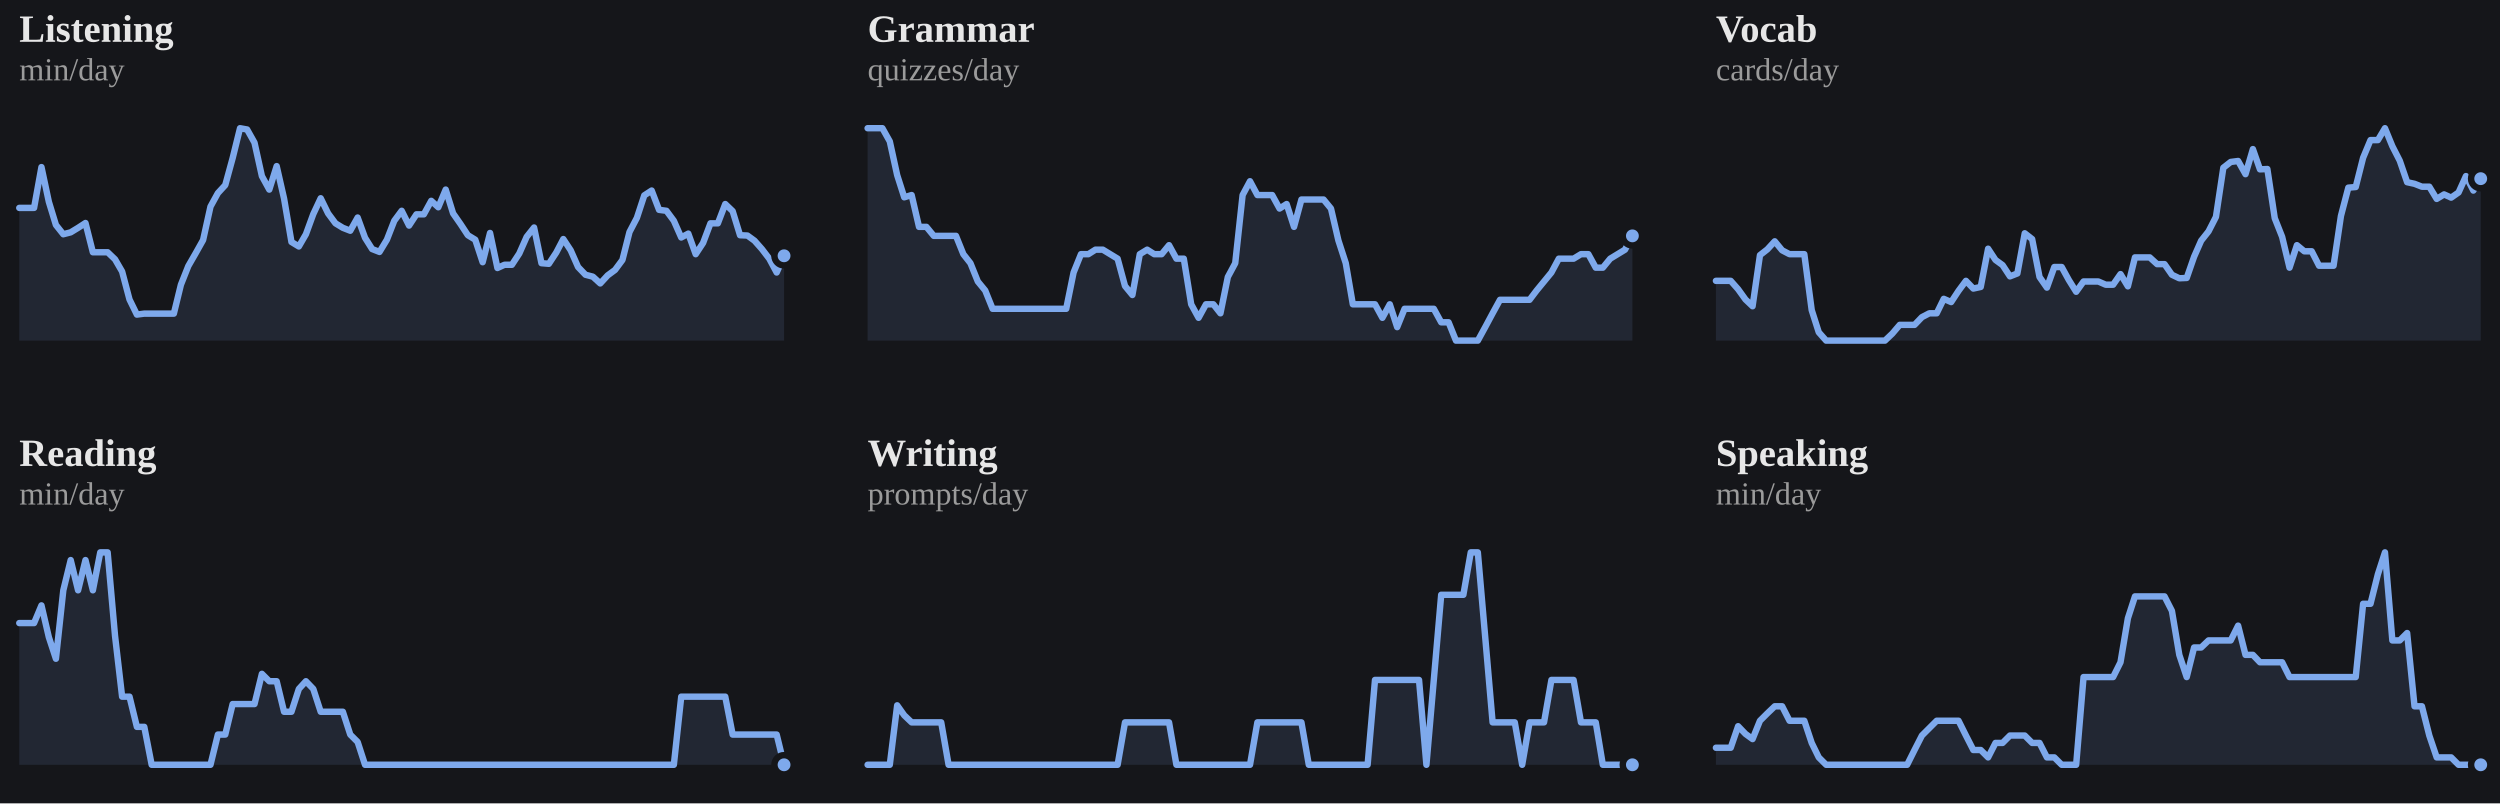
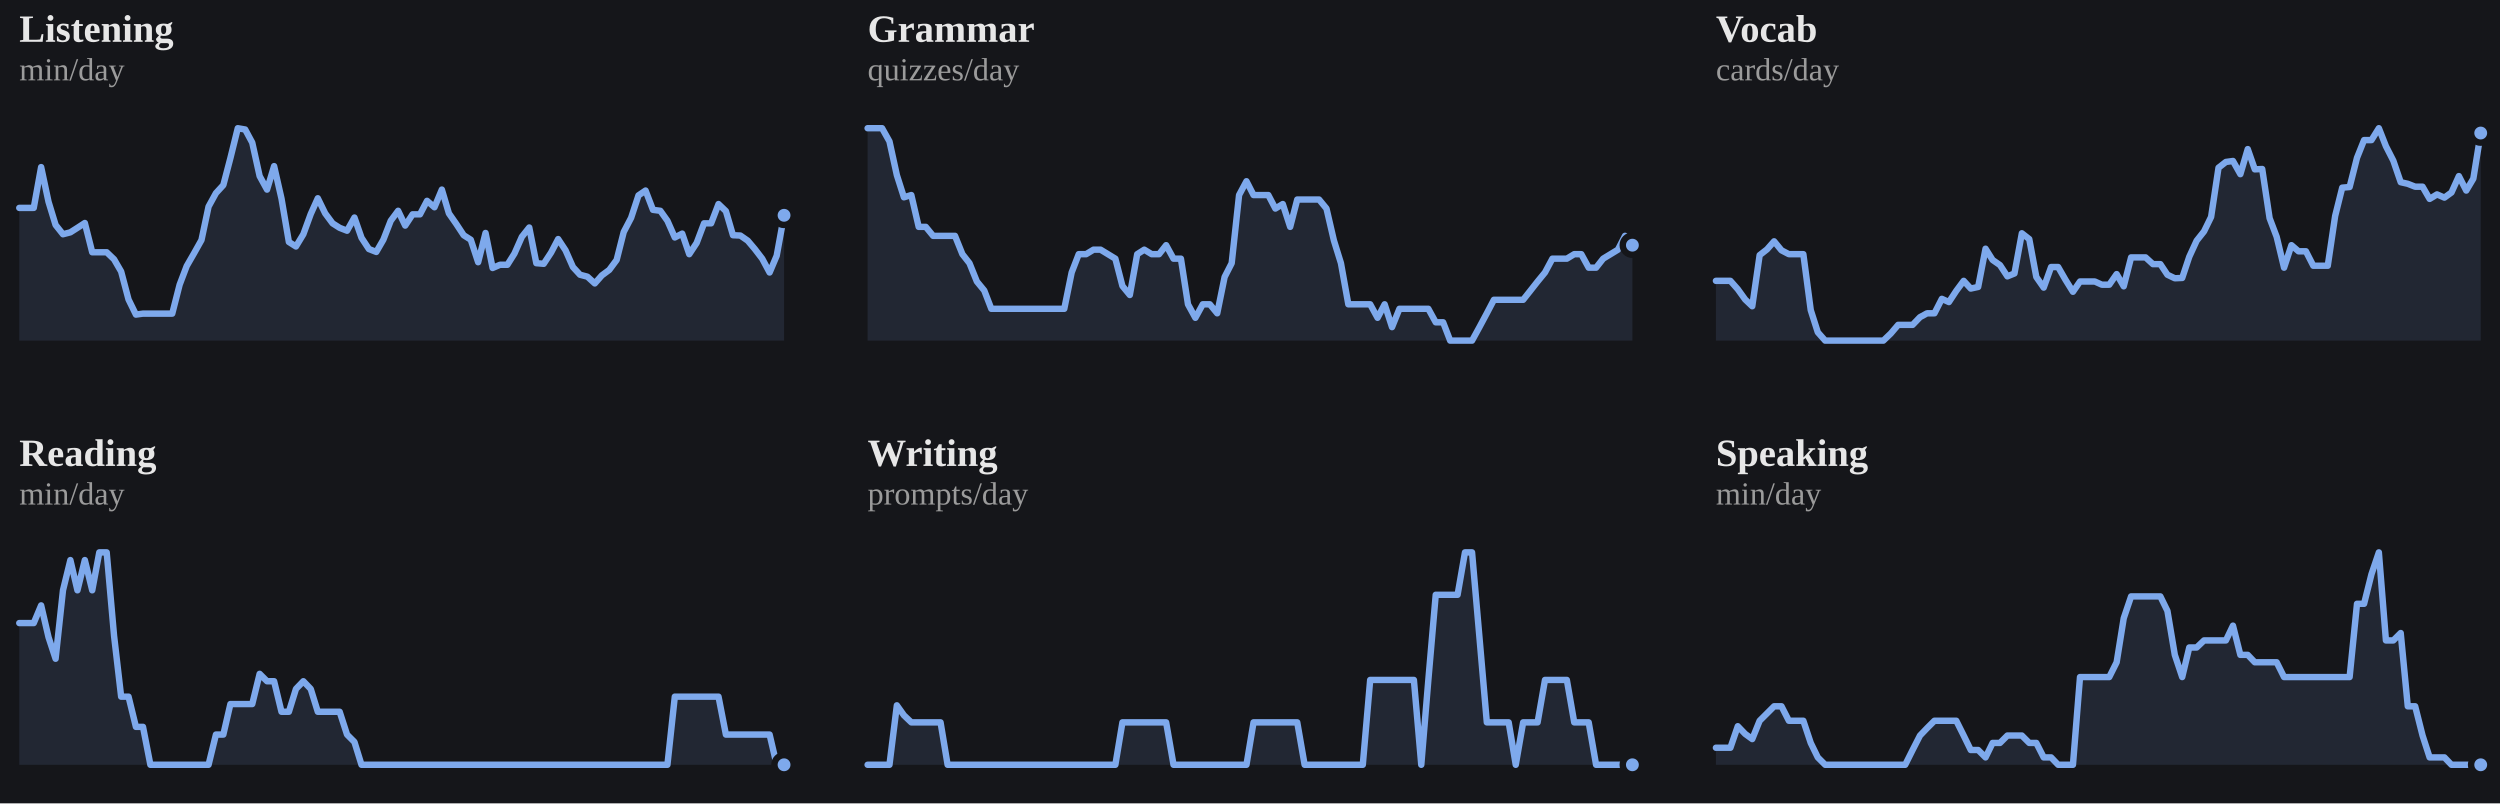
<svg xmlns="http://www.w3.org/2000/svg" viewBox="0 0 778 250" width="100%" role="img" aria-label="7-day rolling average per skill">
  <style>
/* per-skill colour switch: set via a sk-* class on a wrapping element, read
   by the mark rules below (falls back to the neutral accent on aggregate
   charts that aren't scoped to one skill, e.g. the calendar or day-of-week) */
.sk-listening{--pc:#f4ee7b}
.sk-grammar{--pc:#8bd08b}
.sk-vocab{--pc:#82d0ed}
.sk-reading{--pc:#b498e1}
.sk-writing{--pc:#e49ab9}
.sk-speaking{--pc:#e08585}
.p-title{fill:#e7e7e7;font-size:12px;font-weight:700}
.p-sub{fill:#9b9b9b;font-size:10px}
.p-unit{fill:#9b9b9b;font-size:10px}
.p-axis{fill:#9b9b9b;font-size:9.5px}
.p-grid{stroke:#2c2e34;stroke-width:1;stroke-dasharray:2,3}
.p-base{stroke:#2c2e34;stroke-width:1}
.p-tick{stroke:#2c2e34;stroke-width:1}
.p-xlab{fill:#9b9b9b;font-size:9px;text-anchor:middle}
.p-line{fill:none;stroke:var(--pc,#7ea9ec);stroke-width:2;stroke-linejoin:round;stroke-linecap:round}
.p-area{fill:var(--pc,#7ea9ec);opacity:.12}
.p-end{fill:var(--pc,#7ea9ec);stroke:#15161a;stroke-width:2}
.p-endlab{fill:#c3c4c8;font-size:10px;text-anchor:end;font-weight:700}
.b-bar{fill:var(--pc,#7ea9ec)}
.b-bar:hover{fill:#a9c6f5;opacity:.9}
.d-lab{fill:#9b9b9b;font-size:10px;text-anchor:middle}
.d-val{fill:#c3c4c8;font-size:10px;text-anchor:middle;font-weight:700}
/* heatmap */
.hm-mon{fill:#9b9b9b;font-size:10px}
.hm-dow{fill:#9b9b9b;font-size:9px;text-anchor:end}
rect:hover{opacity:.82}
/* horizontal bars */
.h-cat{fill:#e7e7e7;font-size:12px;text-anchor:end;dominant-baseline:middle}
.h-track{fill:#2c2e34;opacity:.5}
.h-fill{fill:var(--pc,#7ea9ec)}
.h-val{fill:#c3c4c8;font-size:11px;font-weight:700;dominant-baseline:middle}
.ts-lab{fill:#e7e7e7;font-size:11px;font-weight:700}
.ts-val{fill:#9b9b9b;font-size:11px}
</style>
  <rect x="0" y="0" width="100%" height="100%" fill="#15161a" />
  <g class="sk-listening">
    <text class="p-title" x="6" y="13">Listening</text>
    <text class="p-sub" x="6" y="25">min/day</text>
-     <polygon class="p-area" points="6,106.0 6.0,64.7 8.3,64.7 10.6,64.7 12.9,52.0 15.2,62.8 17.4,70.0 19.7,72.9 22.0,72.3 24.3,70.9 26.6,69.4 28.9,78.5 31.2,78.5 33.5,78.5 35.8,80.7 38.0,84.5 40.3,93.2 42.6,97.9 44.9,97.6 47.2,97.6 49.5,97.6 51.8,97.6 54.1,97.6 56.3,88.6 58.6,82.8 60.9,78.8 63.2,74.7 65.5,64.3 67.8,60.1 70.1,57.6 72.4,49.2 74.7,39.9 76.9,40.3 79.2,44.4 81.5,54.8 83.8,59.0 86.1,51.7 88.4,61.8 90.7,75.3 93.0,76.7 95.2,72.9 97.5,66.6 99.8,61.7 102.1,66.4 104.4,69.5 106.7,70.9 109.0,71.8 111.3,67.7 113.6,74.0 115.8,77.5 118.1,78.4 120.4,74.6 122.7,68.7 125.0,65.6 127.3,70.2 129.6,66.7 131.9,66.7 134.2,62.5 136.4,64.5 138.7,59.0 141.0,66.4 143.3,69.7 145.6,73.2 147.9,74.6 150.2,81.6 152.5,72.5 154.8,83.4 157.0,82.4 159.3,82.4 161.6,78.9 163.9,73.7 166.2,70.8 168.5,81.9 170.8,82.1 173.1,78.6 175.3,74.4 177.6,77.9 179.9,83.1 182.2,85.5 184.5,86.1 186.8,88.2 189.1,85.7 191.4,84.0 193.7,80.9 195.9,72.2 198.2,67.8 200.5,60.8 202.8,59.3 205.1,65.3 207.4,65.6 209.7,68.7 212.0,73.9 214.2,72.7 216.5,79.1 218.8,75.6 221.1,69.5 223.4,69.5 225.7,63.5 228.0,65.7 230.3,73.2 232.6,73.3 234.8,74.9 237.1,77.5 239.4,80.5 241.7,84.8 244.0,79.6 244.0,106.0" />
-     <polyline class="p-line" points="6.0,64.7 8.3,64.7 10.6,64.7 12.9,52.0 15.2,62.8 17.4,70.0 19.7,72.9 22.0,72.3 24.3,70.9 26.6,69.4 28.9,78.5 31.2,78.5 33.5,78.5 35.8,80.7 38.0,84.5 40.3,93.2 42.6,97.9 44.9,97.6 47.2,97.6 49.5,97.6 51.8,97.6 54.1,97.6 56.3,88.6 58.6,82.8 60.9,78.8 63.2,74.7 65.5,64.3 67.8,60.1 70.1,57.6 72.4,49.2 74.7,39.9 76.9,40.3 79.2,44.4 81.5,54.8 83.8,59.0 86.1,51.7 88.4,61.8 90.7,75.3 93.0,76.7 95.2,72.9 97.5,66.6 99.8,61.7 102.1,66.4 104.4,69.5 106.7,70.9 109.0,71.8 111.3,67.7 113.6,74.0 115.8,77.5 118.1,78.4 120.4,74.6 122.7,68.7 125.0,65.6 127.3,70.2 129.6,66.7 131.9,66.7 134.2,62.5 136.4,64.5 138.7,59.0 141.0,66.4 143.3,69.7 145.6,73.2 147.9,74.6 150.2,81.6 152.5,72.5 154.8,83.4 157.0,82.4 159.3,82.4 161.6,78.9 163.9,73.7 166.2,70.8 168.5,81.9 170.8,82.1 173.1,78.6 175.3,74.4 177.6,77.9 179.9,83.1 182.2,85.5 184.5,86.1 186.8,88.2 189.1,85.7 191.4,84.0 193.7,80.9 195.9,72.2 198.2,67.8 200.5,60.8 202.8,59.3 205.1,65.3 207.4,65.6 209.7,68.7 212.0,73.9 214.2,72.7 216.5,79.1 218.8,75.6 221.1,69.5 223.4,69.5 225.7,63.5 228.0,65.7 230.3,73.2 232.6,73.3 234.8,74.9 237.1,77.5 239.4,80.5 241.7,84.8 244.0,79.6" />
-     <circle class="p-end" cx="244.0" cy="79.6" r="3" />
+     <polygon class="p-area" points="6,106.0 6.0,64.7 8.3,64.7 10.5,64.7 12.8,52.0 15.1,62.8 17.3,70.0 19.6,72.9 21.9,72.3 24.1,70.9 26.4,69.4 28.7,78.5 30.9,78.5 33.2,78.5 35.5,80.7 37.7,84.5 40.0,93.2 42.3,97.9 44.5,97.6 46.8,97.6 49.1,97.6 51.3,97.6 53.6,97.6 55.9,88.6 58.1,82.8 60.4,78.8 62.7,74.7 64.9,64.3 67.2,60.1 69.5,57.6 71.7,49.2 74.0,39.9 76.3,40.3 78.5,44.4 80.8,54.8 83.1,59.0 85.3,51.7 87.6,61.8 89.9,75.3 92.1,76.7 94.4,72.9 96.7,66.6 98.9,61.7 101.2,66.4 103.5,69.5 105.7,70.9 108.0,71.8 110.3,67.7 112.5,74.0 114.8,77.5 117.1,78.4 119.3,74.6 121.6,68.7 123.9,65.6 126.1,70.2 128.4,66.7 130.7,66.7 132.9,62.5 135.2,64.5 137.5,59.0 139.7,66.4 142.0,69.7 144.3,73.2 146.5,74.6 148.8,81.6 151.1,72.5 153.3,83.4 155.6,82.4 157.9,82.4 160.1,78.9 162.4,73.7 164.7,70.8 166.9,81.9 169.2,82.1 171.5,78.6 173.7,74.4 176.0,77.9 178.3,83.1 180.5,85.5 182.8,86.1 185.1,88.2 187.3,85.7 189.6,84.0 191.9,80.9 194.1,72.2 196.4,67.8 198.7,60.8 200.9,59.3 203.2,65.3 205.5,65.6 207.7,68.7 210.0,73.9 212.3,72.7 214.5,79.1 216.8,75.6 219.1,69.5 221.3,69.5 223.6,63.5 225.9,65.7 228.1,73.2 230.4,73.3 232.7,74.9 234.9,77.5 237.2,80.5 239.5,84.8 241.7,79.6 244.0,67.0 244.0,106.0" />
+     <polyline class="p-line" points="6.0,64.7 8.3,64.7 10.5,64.7 12.8,52.0 15.1,62.8 17.3,70.0 19.6,72.9 21.9,72.3 24.1,70.9 26.4,69.4 28.7,78.5 30.9,78.5 33.2,78.5 35.5,80.7 37.7,84.5 40.0,93.2 42.3,97.9 44.5,97.6 46.8,97.6 49.1,97.6 51.3,97.6 53.6,97.6 55.9,88.6 58.1,82.8 60.4,78.8 62.7,74.7 64.9,64.3 67.2,60.1 69.5,57.6 71.7,49.2 74.0,39.9 76.3,40.3 78.5,44.4 80.8,54.8 83.1,59.0 85.3,51.7 87.6,61.8 89.9,75.3 92.1,76.7 94.4,72.9 96.7,66.6 98.9,61.7 101.2,66.4 103.5,69.5 105.7,70.9 108.0,71.8 110.3,67.7 112.5,74.0 114.8,77.5 117.1,78.4 119.3,74.6 121.6,68.7 123.9,65.6 126.1,70.2 128.4,66.7 130.7,66.7 132.9,62.5 135.2,64.5 137.5,59.0 139.7,66.4 142.0,69.7 144.3,73.2 146.5,74.6 148.8,81.6 151.1,72.5 153.3,83.4 155.6,82.4 157.9,82.4 160.1,78.9 162.4,73.7 164.7,70.8 166.9,81.9 169.2,82.1 171.5,78.6 173.7,74.4 176.0,77.9 178.3,83.1 180.5,85.5 182.8,86.1 185.1,88.2 187.3,85.7 189.6,84.0 191.9,80.9 194.1,72.2 196.4,67.8 198.7,60.8 200.9,59.3 203.2,65.3 205.5,65.6 207.7,68.7 210.0,73.9 212.3,72.7 214.5,79.1 216.8,75.6 219.1,69.5 221.3,69.5 223.6,63.5 225.9,65.7 228.1,73.2 230.4,73.3 232.7,74.9 234.9,77.5 237.2,80.5 239.5,84.8 241.7,79.6 244.0,67.0" />
+     <circle class="p-end" cx="244.0" cy="67.0" r="3" />
  </g>
  <g class="sk-grammar">
    <text class="p-title" x="270" y="13">Grammar</text>
    <text class="p-sub" x="270" y="25">quizzes/day</text>
-     <polygon class="p-area" points="270,106.0 270.0,39.9 272.3,39.9 274.6,39.9 276.9,44.0 279.2,54.5 281.4,61.4 283.7,60.7 286.0,70.6 288.3,70.6 290.6,73.4 292.9,73.4 295.2,73.4 297.5,73.4 299.8,79.1 302.0,81.9 304.3,87.6 306.6,90.4 308.9,96.1 311.2,96.1 313.5,96.1 315.8,96.1 318.1,96.1 320.3,96.1 322.6,96.1 324.9,96.1 327.2,96.1 329.5,96.1 331.8,96.1 334.1,84.8 336.4,79.1 338.7,79.1 340.9,77.7 343.2,77.7 345.5,79.1 347.8,80.5 350.1,89.0 352.4,91.8 354.7,79.1 357.0,77.7 359.2,79.1 361.5,79.1 363.8,76.3 366.1,80.5 368.4,80.5 370.7,94.7 373.0,98.9 375.3,94.7 377.6,94.7 379.8,97.5 382.1,86.2 384.4,81.9 386.7,60.7 389.0,56.4 391.3,60.7 393.6,60.7 395.9,60.7 398.2,64.9 400.4,63.5 402.7,70.6 405.0,62.1 407.3,62.1 409.6,62.1 411.9,62.1 414.2,64.9 416.5,74.8 418.8,81.9 421.0,94.7 423.3,94.7 425.6,94.7 427.9,94.7 430.2,98.9 432.5,94.7 434.8,101.8 437.1,96.1 439.3,96.1 441.6,96.1 443.9,96.1 446.2,96.1 448.5,100.3 450.8,100.3 453.1,106.0 455.4,106.0 457.7,106.0 459.9,106.0 462.2,101.8 464.5,97.5 466.8,93.3 469.1,93.3 471.4,93.3 473.7,93.3 476.0,93.3 478.2,90.4 480.5,87.6 482.8,84.8 485.1,80.5 487.4,80.5 489.7,80.5 492.0,79.1 494.3,79.1 496.6,83.3 498.8,83.3 501.1,80.5 503.4,79.1 505.7,77.7 508.0,73.4 508.0,106.0" />
-     <polyline class="p-line" points="270.0,39.9 272.3,39.9 274.6,39.9 276.9,44.0 279.2,54.5 281.4,61.4 283.7,60.7 286.0,70.6 288.3,70.6 290.6,73.4 292.9,73.4 295.2,73.4 297.5,73.4 299.8,79.1 302.0,81.9 304.3,87.6 306.6,90.4 308.9,96.1 311.2,96.1 313.5,96.1 315.8,96.1 318.1,96.1 320.3,96.1 322.6,96.1 324.9,96.1 327.2,96.1 329.5,96.1 331.8,96.1 334.1,84.8 336.4,79.1 338.7,79.1 340.9,77.7 343.2,77.7 345.5,79.1 347.8,80.5 350.1,89.0 352.4,91.8 354.7,79.1 357.0,77.7 359.2,79.1 361.5,79.1 363.8,76.3 366.1,80.5 368.4,80.5 370.7,94.7 373.0,98.9 375.3,94.7 377.6,94.7 379.8,97.5 382.1,86.2 384.4,81.9 386.7,60.7 389.0,56.4 391.3,60.7 393.6,60.7 395.9,60.7 398.2,64.9 400.4,63.5 402.7,70.6 405.0,62.1 407.3,62.1 409.6,62.1 411.9,62.1 414.2,64.9 416.5,74.8 418.8,81.9 421.0,94.7 423.3,94.7 425.6,94.7 427.9,94.7 430.2,98.9 432.5,94.7 434.8,101.8 437.1,96.1 439.3,96.1 441.6,96.1 443.9,96.1 446.2,96.1 448.5,100.3 450.8,100.3 453.1,106.0 455.4,106.0 457.7,106.0 459.9,106.0 462.2,101.8 464.5,97.5 466.8,93.3 469.1,93.3 471.4,93.3 473.7,93.3 476.0,93.3 478.2,90.4 480.5,87.6 482.8,84.8 485.1,80.5 487.4,80.5 489.7,80.5 492.0,79.1 494.3,79.1 496.6,83.3 498.8,83.3 501.1,80.5 503.4,79.1 505.7,77.7 508.0,73.4" />
-     <circle class="p-end" cx="508.0" cy="73.4" r="3" />
+     <polygon class="p-area" points="270,106.0 270.0,39.9 272.3,39.9 274.5,39.9 276.8,44.0 279.1,54.5 281.3,61.4 283.6,60.7 285.9,70.6 288.1,70.6 290.4,73.4 292.7,73.4 294.9,73.4 297.2,73.4 299.5,79.1 301.7,81.9 304.0,87.6 306.3,90.4 308.5,96.1 310.8,96.1 313.1,96.1 315.3,96.1 317.6,96.1 319.9,96.1 322.1,96.1 324.4,96.1 326.7,96.1 328.9,96.1 331.2,96.1 333.5,84.8 335.7,79.1 338.0,79.1 340.3,77.7 342.5,77.7 344.8,79.1 347.1,80.5 349.3,89.0 351.6,91.8 353.9,79.1 356.1,77.7 358.4,79.1 360.7,79.1 362.9,76.3 365.2,80.5 367.5,80.5 369.7,94.7 372.0,98.9 374.3,94.7 376.5,94.7 378.8,97.5 381.1,86.2 383.3,81.9 385.6,60.7 387.9,56.4 390.1,60.7 392.4,60.7 394.7,60.7 396.9,64.9 399.2,63.5 401.5,70.6 403.7,62.1 406.0,62.1 408.3,62.1 410.5,62.1 412.8,64.9 415.1,74.8 417.3,81.9 419.6,94.7 421.9,94.7 424.1,94.7 426.4,94.7 428.7,98.9 430.9,94.7 433.2,101.8 435.5,96.1 437.7,96.1 440.0,96.1 442.3,96.1 444.5,96.1 446.8,100.3 449.1,100.3 451.3,106.0 453.6,106.0 455.9,106.0 458.1,106.0 460.4,101.8 462.7,97.5 464.9,93.3 467.2,93.3 469.5,93.3 471.7,93.3 474.0,93.3 476.3,90.4 478.5,87.6 480.8,84.8 483.1,80.5 485.3,80.5 487.6,80.5 489.9,79.1 492.1,79.1 494.4,83.3 496.7,83.3 498.9,80.5 501.2,79.1 503.5,77.7 505.7,73.4 508.0,76.3 508.0,106.0" />
+     <polyline class="p-line" points="270.0,39.9 272.3,39.9 274.5,39.9 276.8,44.0 279.1,54.5 281.3,61.4 283.6,60.7 285.9,70.6 288.1,70.6 290.4,73.4 292.7,73.4 294.9,73.4 297.2,73.4 299.5,79.1 301.7,81.9 304.0,87.6 306.3,90.4 308.5,96.1 310.8,96.1 313.1,96.1 315.3,96.1 317.6,96.1 319.9,96.1 322.1,96.1 324.4,96.1 326.7,96.1 328.9,96.1 331.2,96.1 333.5,84.8 335.7,79.1 338.0,79.1 340.3,77.7 342.5,77.7 344.8,79.1 347.1,80.5 349.3,89.0 351.6,91.8 353.9,79.1 356.1,77.7 358.4,79.1 360.7,79.1 362.9,76.3 365.2,80.5 367.5,80.5 369.7,94.7 372.0,98.9 374.3,94.7 376.5,94.7 378.8,97.5 381.1,86.2 383.3,81.9 385.6,60.7 387.9,56.4 390.1,60.7 392.4,60.7 394.7,60.7 396.9,64.9 399.2,63.5 401.5,70.6 403.7,62.1 406.0,62.1 408.3,62.1 410.5,62.1 412.8,64.9 415.1,74.8 417.3,81.9 419.6,94.7 421.9,94.7 424.1,94.7 426.4,94.7 428.7,98.9 430.9,94.7 433.2,101.8 435.5,96.1 437.7,96.1 440.0,96.1 442.3,96.1 444.5,96.1 446.8,100.3 449.1,100.3 451.3,106.0 453.6,106.0 455.9,106.0 458.1,106.0 460.4,101.8 462.7,97.5 464.9,93.3 467.2,93.3 469.5,93.3 471.7,93.3 474.0,93.3 476.3,90.4 478.5,87.6 480.8,84.8 483.1,80.5 485.3,80.5 487.6,80.5 489.9,79.1 492.1,79.1 494.4,83.3 496.7,83.3 498.9,80.5 501.2,79.1 503.5,77.7 505.7,73.4 508.0,76.3" />
+     <circle class="p-end" cx="508.0" cy="76.3" r="3" />
  </g>
  <g class="sk-vocab">
    <text class="p-title" x="534" y="13">Vocab</text>
    <text class="p-sub" x="534" y="25">cards/day</text>
-     <polygon class="p-area" points="534,106.0 534.0,87.4 536.3,87.4 538.6,87.4 540.9,90.0 543.2,93.2 545.4,95.3 547.7,79.4 550.0,77.6 552.3,75.1 554.6,77.9 556.9,79.1 559.2,79.1 561.5,79.1 563.8,96.5 566.0,103.4 568.3,106.0 570.6,106.0 572.9,106.0 575.2,106.0 577.5,106.0 579.8,106.0 582.1,106.0 584.3,106.0 586.6,106.0 588.9,103.8 591.2,101.1 593.5,101.1 595.8,101.1 598.1,98.7 600.4,97.5 602.7,97.5 604.9,93.0 607.2,94.0 609.5,90.5 611.8,87.4 614.1,89.8 616.4,89.3 618.7,77.4 621.0,80.9 623.2,82.5 625.5,86.0 627.8,85.1 630.1,72.6 632.4,74.4 634.7,86.2 637.0,89.5 639.3,83.1 641.6,83.1 643.8,87.1 646.1,90.8 648.4,87.6 650.7,87.6 653.0,87.6 655.3,88.6 657.6,88.6 659.9,85.3 662.2,89.1 664.4,80.1 666.7,80.1 669.0,80.1 671.3,82.2 673.6,82.2 675.9,85.5 678.2,86.6 680.5,86.5 682.8,79.9 685.0,74.9 687.3,72.0 689.6,67.5 691.9,52.2 694.2,50.4 696.5,50.1 698.8,54.2 701.1,46.4 703.3,52.7 705.6,52.6 707.9,67.9 710.2,73.7 712.5,83.3 714.8,76.3 717.1,78.2 719.4,78.2 721.7,82.7 723.9,82.7 726.2,82.7 728.5,67.2 730.8,58.4 733.1,58.2 735.4,49.1 737.7,43.6 740.0,43.6 742.2,39.9 744.5,45.5 746.8,50.0 749.1,56.7 751.4,57.2 753.7,58.1 756.0,58.1 758.3,61.9 760.6,60.5 762.8,61.5 765.1,59.9 767.4,54.8 769.7,59.3 772.0,55.6 772.0,106.0" />
-     <polyline class="p-line" points="534.0,87.4 536.3,87.4 538.6,87.4 540.9,90.0 543.2,93.2 545.4,95.3 547.7,79.4 550.0,77.6 552.3,75.1 554.6,77.9 556.9,79.1 559.2,79.1 561.5,79.1 563.8,96.5 566.0,103.4 568.3,106.0 570.6,106.0 572.9,106.0 575.2,106.0 577.5,106.0 579.8,106.0 582.1,106.0 584.3,106.0 586.6,106.0 588.9,103.8 591.2,101.1 593.5,101.1 595.8,101.1 598.1,98.7 600.4,97.5 602.7,97.5 604.9,93.0 607.2,94.0 609.5,90.5 611.8,87.4 614.1,89.8 616.4,89.3 618.7,77.4 621.0,80.9 623.2,82.5 625.5,86.0 627.8,85.1 630.1,72.6 632.4,74.4 634.7,86.2 637.0,89.5 639.3,83.1 641.6,83.1 643.8,87.1 646.1,90.8 648.4,87.6 650.7,87.6 653.0,87.6 655.3,88.6 657.6,88.6 659.9,85.3 662.2,89.1 664.4,80.1 666.7,80.1 669.0,80.1 671.3,82.2 673.6,82.2 675.9,85.5 678.2,86.6 680.5,86.5 682.8,79.9 685.0,74.9 687.3,72.0 689.6,67.5 691.9,52.2 694.2,50.4 696.5,50.1 698.8,54.2 701.1,46.4 703.3,52.7 705.6,52.6 707.9,67.9 710.2,73.7 712.5,83.3 714.8,76.3 717.1,78.2 719.4,78.2 721.7,82.7 723.9,82.7 726.2,82.7 728.5,67.2 730.8,58.4 733.1,58.2 735.4,49.1 737.7,43.6 740.0,43.6 742.2,39.9 744.5,45.5 746.8,50.0 749.1,56.7 751.4,57.2 753.7,58.1 756.0,58.1 758.3,61.9 760.6,60.5 762.8,61.5 765.1,59.9 767.4,54.8 769.7,59.3 772.0,55.6" />
-     <circle class="p-end" cx="772.0" cy="55.6" r="3" />
+     <polygon class="p-area" points="534,106.0 534.0,87.4 536.3,87.4 538.5,87.4 540.8,90.0 543.1,93.2 545.3,95.3 547.6,79.4 549.9,77.6 552.1,75.1 554.4,77.9 556.7,79.1 558.9,79.1 561.2,79.1 563.5,96.5 565.7,103.4 568.0,106.0 570.3,106.0 572.5,106.0 574.8,106.0 577.1,106.0 579.3,106.0 581.6,106.0 583.9,106.0 586.1,106.0 588.4,103.8 590.7,101.1 592.9,101.1 595.2,101.1 597.5,98.7 599.7,97.5 602.0,97.5 604.3,93.0 606.5,94.0 608.8,90.5 611.1,87.4 613.3,89.8 615.6,89.3 617.9,77.4 620.1,80.9 622.4,82.5 624.7,86.0 626.9,85.1 629.2,72.6 631.5,74.4 633.7,86.2 636.0,89.5 638.3,83.1 640.5,83.1 642.8,87.1 645.1,90.8 647.3,87.6 649.6,87.6 651.9,87.6 654.1,88.6 656.4,88.6 658.7,85.3 660.9,89.1 663.2,80.1 665.5,80.1 667.7,80.1 670.0,82.2 672.3,82.2 674.5,85.5 676.8,86.6 679.1,86.5 681.3,79.9 683.6,74.9 685.9,72.0 688.1,67.5 690.4,52.2 692.7,50.4 694.9,50.1 697.2,54.2 699.5,46.4 701.7,52.7 704.0,52.6 706.3,67.9 708.5,73.7 710.8,83.3 713.1,76.3 715.3,78.2 717.6,78.2 719.9,82.7 722.1,82.7 724.4,82.7 726.7,67.2 728.9,58.4 731.2,58.2 733.5,49.1 735.7,43.6 738.0,43.6 740.3,39.9 742.5,45.5 744.8,50.0 747.1,56.7 749.3,57.2 751.6,58.1 753.9,58.1 756.1,61.9 758.4,60.5 760.7,61.5 762.9,59.9 765.2,54.8 767.5,59.3 769.7,55.6 772.0,41.4 772.0,106.0" />
+     <polyline class="p-line" points="534.0,87.4 536.3,87.4 538.5,87.4 540.8,90.0 543.1,93.2 545.3,95.3 547.6,79.4 549.9,77.6 552.1,75.1 554.4,77.9 556.7,79.1 558.9,79.1 561.2,79.1 563.5,96.5 565.7,103.4 568.0,106.0 570.3,106.0 572.5,106.0 574.8,106.0 577.1,106.0 579.3,106.0 581.6,106.0 583.9,106.0 586.1,106.0 588.4,103.8 590.7,101.1 592.9,101.1 595.2,101.1 597.5,98.7 599.7,97.5 602.0,97.5 604.3,93.0 606.5,94.0 608.8,90.5 611.1,87.4 613.3,89.8 615.6,89.3 617.9,77.4 620.1,80.9 622.4,82.5 624.7,86.0 626.9,85.1 629.2,72.6 631.5,74.4 633.7,86.2 636.0,89.5 638.3,83.1 640.5,83.1 642.8,87.1 645.1,90.8 647.3,87.6 649.6,87.6 651.9,87.6 654.1,88.6 656.4,88.6 658.7,85.3 660.9,89.1 663.2,80.1 665.5,80.1 667.7,80.1 670.0,82.2 672.3,82.2 674.5,85.5 676.8,86.6 679.1,86.5 681.3,79.9 683.6,74.9 685.9,72.0 688.1,67.5 690.4,52.2 692.7,50.4 694.9,50.1 697.2,54.2 699.5,46.4 701.7,52.7 704.0,52.6 706.3,67.9 708.5,73.7 710.8,83.3 713.1,76.3 715.3,78.2 717.6,78.2 719.9,82.7 722.1,82.7 724.4,82.7 726.7,67.2 728.9,58.4 731.2,58.2 733.5,49.1 735.7,43.6 738.0,43.6 740.3,39.9 742.5,45.5 744.8,50.0 747.1,56.7 749.3,57.2 751.6,58.1 753.9,58.1 756.1,61.9 758.4,60.5 760.7,61.5 762.9,59.9 765.2,54.8 767.5,59.3 769.7,55.6 772.0,41.4" />
+     <circle class="p-end" cx="772.0" cy="41.4" r="3" />
  </g>
  <g class="sk-reading">
    <text class="p-title" x="6" y="145">Reading</text>
    <text class="p-sub" x="6" y="157">min/day</text>
-     <polygon class="p-area" points="6,238.0 6.0,193.9 8.3,193.9 10.6,193.9 12.9,188.4 15.2,198.3 17.4,205.0 19.7,183.7 22.0,174.3 24.3,183.7 26.6,174.3 28.9,183.7 31.2,171.9 33.5,171.9 35.8,197.9 38.0,216.8 40.3,216.8 42.6,226.2 44.9,226.2 47.2,238.0 49.5,238.0 51.8,238.0 54.1,238.0 56.3,238.0 58.6,238.0 60.9,238.0 63.2,238.0 65.5,238.0 67.8,228.6 70.1,228.6 72.4,219.1 74.7,219.1 76.9,219.1 79.2,219.1 81.5,209.7 83.8,212.0 86.1,212.0 88.4,221.5 90.7,221.5 93.0,214.4 95.2,212.0 97.5,214.4 99.8,221.5 102.1,221.5 104.4,221.5 106.7,221.5 109.0,228.6 111.3,230.9 113.6,238.0 115.8,238.0 118.1,238.0 120.4,238.0 122.7,238.0 125.0,238.0 127.3,238.0 129.6,238.0 131.9,238.0 134.2,238.0 136.4,238.0 138.7,238.0 141.0,238.0 143.3,238.0 145.6,238.0 147.9,238.0 150.2,238.0 152.5,238.0 154.8,238.0 157.0,238.0 159.3,238.0 161.6,238.0 163.9,238.0 166.2,238.0 168.5,238.0 170.8,238.0 173.1,238.0 175.3,238.0 177.6,238.0 179.9,238.0 182.2,238.0 184.5,238.0 186.8,238.0 189.1,238.0 191.4,238.0 193.7,238.0 195.9,238.0 198.2,238.0 200.5,238.0 202.8,238.0 205.1,238.0 207.4,238.0 209.7,238.0 212.0,216.8 214.2,216.8 216.5,216.8 218.8,216.8 221.1,216.8 223.4,216.8 225.7,216.8 228.0,228.6 230.3,228.6 232.6,228.6 234.8,228.6 237.1,228.6 239.4,228.6 241.7,228.6 244.0,238.0 244.0,238.0" />
-     <polyline class="p-line" points="6.0,193.9 8.3,193.9 10.6,193.9 12.9,188.4 15.2,198.3 17.4,205.0 19.7,183.7 22.0,174.3 24.3,183.7 26.6,174.3 28.9,183.7 31.2,171.9 33.5,171.9 35.8,197.9 38.0,216.8 40.3,216.8 42.6,226.2 44.9,226.2 47.2,238.0 49.5,238.0 51.8,238.0 54.1,238.0 56.3,238.0 58.6,238.0 60.9,238.0 63.2,238.0 65.5,238.0 67.8,228.6 70.1,228.6 72.4,219.1 74.7,219.1 76.9,219.1 79.2,219.1 81.5,209.7 83.8,212.0 86.1,212.0 88.4,221.5 90.7,221.5 93.0,214.4 95.2,212.0 97.5,214.4 99.8,221.5 102.1,221.5 104.4,221.5 106.7,221.5 109.0,228.6 111.3,230.9 113.6,238.0 115.8,238.0 118.1,238.0 120.4,238.0 122.7,238.0 125.0,238.0 127.3,238.0 129.6,238.0 131.9,238.0 134.2,238.0 136.4,238.0 138.7,238.0 141.0,238.0 143.3,238.0 145.6,238.0 147.9,238.0 150.2,238.0 152.5,238.0 154.8,238.0 157.0,238.0 159.3,238.0 161.6,238.0 163.9,238.0 166.2,238.0 168.5,238.0 170.8,238.0 173.1,238.0 175.3,238.0 177.6,238.0 179.9,238.0 182.2,238.0 184.5,238.0 186.8,238.0 189.1,238.0 191.4,238.0 193.7,238.0 195.9,238.0 198.2,238.0 200.5,238.0 202.8,238.0 205.1,238.0 207.4,238.0 209.7,238.0 212.0,216.8 214.2,216.8 216.5,216.8 218.8,216.8 221.1,216.8 223.4,216.8 225.7,216.8 228.0,228.6 230.3,228.6 232.6,228.6 234.8,228.6 237.1,228.6 239.4,228.6 241.7,228.6 244.0,238.0" />
+     <polygon class="p-area" points="6,238.0 6.0,193.9 8.3,193.9 10.5,193.9 12.8,188.4 15.1,198.3 17.3,205.0 19.6,183.7 21.9,174.3 24.1,183.7 26.4,174.3 28.7,183.7 30.9,171.9 33.2,171.9 35.5,197.9 37.7,216.8 40.0,216.8 42.3,226.2 44.5,226.2 46.8,238.0 49.1,238.0 51.3,238.0 53.6,238.0 55.9,238.0 58.1,238.0 60.4,238.0 62.7,238.0 64.9,238.0 67.2,228.6 69.5,228.6 71.7,219.1 74.0,219.1 76.3,219.1 78.5,219.1 80.8,209.7 83.1,212.0 85.3,212.0 87.6,221.5 89.9,221.5 92.1,214.4 94.4,212.0 96.7,214.4 98.9,221.5 101.2,221.5 103.5,221.5 105.7,221.5 108.0,228.6 110.3,230.9 112.5,238.0 114.8,238.0 117.1,238.0 119.3,238.0 121.6,238.0 123.9,238.0 126.1,238.0 128.4,238.0 130.7,238.0 132.9,238.0 135.2,238.0 137.5,238.0 139.7,238.0 142.0,238.0 144.3,238.0 146.5,238.0 148.8,238.0 151.1,238.0 153.3,238.0 155.6,238.0 157.9,238.0 160.1,238.0 162.4,238.0 164.7,238.0 166.9,238.0 169.2,238.0 171.5,238.0 173.7,238.0 176.0,238.0 178.3,238.0 180.5,238.0 182.8,238.0 185.1,238.0 187.3,238.0 189.6,238.0 191.9,238.0 194.1,238.0 196.4,238.0 198.7,238.0 200.9,238.0 203.2,238.0 205.5,238.0 207.7,238.0 210.0,216.8 212.3,216.8 214.5,216.8 216.8,216.8 219.1,216.8 221.3,216.8 223.6,216.8 225.9,228.6 228.1,228.6 230.4,228.6 232.7,228.6 234.9,228.6 237.2,228.6 239.5,228.6 241.7,238.0 244.0,238.0 244.0,238.0" />
+     <polyline class="p-line" points="6.0,193.9 8.3,193.9 10.5,193.9 12.8,188.4 15.1,198.3 17.3,205.0 19.6,183.7 21.9,174.3 24.1,183.7 26.4,174.3 28.7,183.7 30.9,171.9 33.2,171.9 35.5,197.9 37.7,216.8 40.0,216.8 42.3,226.2 44.5,226.2 46.8,238.0 49.1,238.0 51.3,238.0 53.6,238.0 55.9,238.0 58.1,238.0 60.4,238.0 62.7,238.0 64.9,238.0 67.2,228.6 69.5,228.6 71.7,219.1 74.0,219.1 76.3,219.1 78.5,219.1 80.8,209.7 83.1,212.0 85.3,212.0 87.6,221.5 89.9,221.5 92.1,214.4 94.4,212.0 96.7,214.4 98.9,221.5 101.2,221.5 103.5,221.5 105.7,221.5 108.0,228.6 110.3,230.9 112.5,238.0 114.8,238.0 117.1,238.0 119.3,238.0 121.6,238.0 123.9,238.0 126.1,238.0 128.4,238.0 130.7,238.0 132.9,238.0 135.2,238.0 137.5,238.0 139.7,238.0 142.0,238.0 144.3,238.0 146.5,238.0 148.8,238.0 151.1,238.0 153.3,238.0 155.6,238.0 157.9,238.0 160.1,238.0 162.4,238.0 164.7,238.0 166.9,238.0 169.2,238.0 171.5,238.0 173.7,238.0 176.0,238.0 178.3,238.0 180.5,238.0 182.8,238.0 185.1,238.0 187.3,238.0 189.6,238.0 191.9,238.0 194.1,238.0 196.4,238.0 198.7,238.0 200.9,238.0 203.2,238.0 205.5,238.0 207.7,238.0 210.0,216.8 212.3,216.8 214.5,216.8 216.8,216.8 219.1,216.8 221.3,216.8 223.6,216.8 225.9,228.6 228.1,228.6 230.4,228.6 232.7,228.6 234.9,228.6 237.2,228.6 239.5,228.6 241.7,238.0 244.0,238.0" />
    <circle class="p-end" cx="244.0" cy="238.0" r="3" />
  </g>
  <g class="sk-writing">
    <text class="p-title" x="270" y="145">Writing</text>
    <text class="p-sub" x="270" y="157">prompts/day</text>
-     <polygon class="p-area" points="270,238.0 270.0,238.0 272.3,238.0 274.6,238.0 276.9,238.0 279.2,219.5 281.4,222.6 283.7,224.8 286.0,224.8 288.3,224.8 290.6,224.8 292.9,224.8 295.2,238.0 297.5,238.0 299.8,238.0 302.0,238.0 304.3,238.0 306.6,238.0 308.9,238.0 311.2,238.0 313.5,238.0 315.8,238.0 318.1,238.0 320.3,238.0 322.6,238.0 324.9,238.0 327.2,238.0 329.5,238.0 331.8,238.0 334.1,238.0 336.4,238.0 338.7,238.0 340.9,238.0 343.2,238.0 345.5,238.0 347.8,238.0 350.1,224.8 352.4,224.8 354.7,224.8 357.0,224.8 359.2,224.8 361.5,224.8 363.8,224.8 366.1,238.0 368.4,238.0 370.7,238.0 373.0,238.0 375.3,238.0 377.6,238.0 379.8,238.0 382.1,238.0 384.4,238.0 386.7,238.0 389.0,238.0 391.3,224.8 393.6,224.8 395.9,224.8 398.2,224.8 400.4,224.8 402.7,224.8 405.0,224.8 407.3,238.0 409.6,238.0 411.9,238.0 414.2,238.0 416.5,238.0 418.8,238.0 421.0,238.0 423.3,238.0 425.6,238.0 427.9,211.6 430.2,211.6 432.5,211.6 434.8,211.6 437.1,211.6 439.3,211.6 441.6,211.6 443.9,238.0 446.2,211.6 448.5,185.1 450.8,185.1 453.1,185.1 455.4,185.1 457.7,171.9 459.9,171.9 462.2,198.3 464.5,224.8 466.8,224.8 469.1,224.8 471.4,224.8 473.7,238.0 476.0,224.8 478.2,224.8 480.5,224.8 482.8,211.6 485.1,211.6 487.4,211.6 489.7,211.6 492.0,224.8 494.3,224.8 496.6,224.8 498.8,238.0 501.1,238.0 503.4,238.0 505.7,238.0 508.0,238.0 508.0,238.0" />
-     <polyline class="p-line" points="270.0,238.0 272.3,238.0 274.6,238.0 276.9,238.0 279.2,219.5 281.4,222.6 283.7,224.8 286.0,224.8 288.3,224.8 290.6,224.8 292.9,224.8 295.2,238.0 297.5,238.0 299.8,238.0 302.0,238.0 304.3,238.0 306.6,238.0 308.9,238.0 311.2,238.0 313.5,238.0 315.8,238.0 318.1,238.0 320.3,238.0 322.6,238.0 324.9,238.0 327.2,238.0 329.5,238.0 331.8,238.0 334.1,238.0 336.4,238.0 338.7,238.0 340.9,238.0 343.2,238.0 345.5,238.0 347.8,238.0 350.1,224.8 352.4,224.8 354.7,224.8 357.0,224.8 359.2,224.8 361.5,224.8 363.8,224.8 366.1,238.0 368.4,238.0 370.7,238.0 373.0,238.0 375.3,238.0 377.6,238.0 379.8,238.0 382.1,238.0 384.4,238.0 386.7,238.0 389.0,238.0 391.3,224.8 393.6,224.8 395.9,224.8 398.2,224.8 400.4,224.8 402.7,224.8 405.0,224.8 407.3,238.0 409.6,238.0 411.9,238.0 414.2,238.0 416.5,238.0 418.8,238.0 421.0,238.0 423.3,238.0 425.6,238.0 427.9,211.6 430.2,211.6 432.5,211.6 434.8,211.6 437.1,211.6 439.3,211.6 441.6,211.6 443.9,238.0 446.2,211.6 448.5,185.1 450.8,185.1 453.1,185.1 455.4,185.1 457.7,171.9 459.9,171.9 462.2,198.3 464.5,224.8 466.8,224.8 469.1,224.8 471.4,224.8 473.7,238.0 476.0,224.8 478.2,224.8 480.5,224.8 482.8,211.6 485.1,211.6 487.4,211.6 489.7,211.6 492.0,224.8 494.3,224.8 496.6,224.8 498.8,238.0 501.1,238.0 503.4,238.0 505.7,238.0 508.0,238.0" />
+     <polygon class="p-area" points="270,238.0 270.0,238.0 272.3,238.0 274.5,238.0 276.8,238.0 279.1,219.5 281.3,222.6 283.6,224.8 285.9,224.8 288.1,224.8 290.4,224.8 292.7,224.8 294.9,238.0 297.2,238.0 299.5,238.0 301.7,238.0 304.0,238.0 306.3,238.0 308.5,238.0 310.8,238.0 313.1,238.0 315.3,238.0 317.6,238.0 319.9,238.0 322.1,238.0 324.4,238.0 326.7,238.0 328.9,238.0 331.2,238.0 333.5,238.0 335.7,238.0 338.0,238.0 340.3,238.0 342.5,238.0 344.8,238.0 347.1,238.0 349.3,224.8 351.6,224.8 353.9,224.8 356.1,224.8 358.4,224.8 360.7,224.8 362.9,224.8 365.2,238.0 367.5,238.0 369.7,238.0 372.0,238.0 374.3,238.0 376.5,238.0 378.8,238.0 381.1,238.0 383.3,238.0 385.6,238.0 387.9,238.0 390.1,224.8 392.4,224.8 394.7,224.8 396.9,224.8 399.2,224.8 401.5,224.8 403.7,224.8 406.0,238.0 408.3,238.0 410.5,238.0 412.8,238.0 415.1,238.0 417.3,238.0 419.6,238.0 421.9,238.0 424.1,238.0 426.4,211.6 428.7,211.6 430.9,211.6 433.2,211.6 435.5,211.6 437.7,211.6 440.0,211.6 442.3,238.0 444.5,211.6 446.8,185.1 449.1,185.1 451.3,185.1 453.6,185.1 455.9,171.9 458.1,171.9 460.4,198.3 462.7,224.8 464.9,224.8 467.2,224.8 469.5,224.8 471.7,238.0 474.0,224.8 476.3,224.8 478.5,224.8 480.8,211.6 483.1,211.6 485.3,211.6 487.6,211.6 489.9,224.8 492.1,224.8 494.4,224.8 496.7,238.0 498.9,238.0 501.2,238.0 503.5,238.0 505.7,238.0 508.0,238.0 508.0,238.0" />
+     <polyline class="p-line" points="270.0,238.0 272.3,238.0 274.5,238.0 276.8,238.0 279.1,219.5 281.3,222.6 283.6,224.8 285.9,224.8 288.1,224.8 290.4,224.8 292.7,224.8 294.9,238.0 297.2,238.0 299.5,238.0 301.7,238.0 304.0,238.0 306.3,238.0 308.5,238.0 310.8,238.0 313.1,238.0 315.3,238.0 317.6,238.0 319.9,238.0 322.1,238.0 324.4,238.0 326.7,238.0 328.9,238.0 331.2,238.0 333.5,238.0 335.7,238.0 338.0,238.0 340.3,238.0 342.5,238.0 344.8,238.0 347.1,238.0 349.3,224.8 351.6,224.8 353.9,224.8 356.1,224.8 358.4,224.8 360.7,224.8 362.9,224.8 365.2,238.0 367.5,238.0 369.7,238.0 372.0,238.0 374.3,238.0 376.5,238.0 378.8,238.0 381.1,238.0 383.3,238.0 385.6,238.0 387.9,238.0 390.1,224.8 392.4,224.8 394.7,224.8 396.9,224.8 399.2,224.8 401.5,224.8 403.7,224.8 406.0,238.0 408.3,238.0 410.5,238.0 412.8,238.0 415.1,238.0 417.3,238.0 419.6,238.0 421.9,238.0 424.1,238.0 426.4,211.6 428.7,211.6 430.9,211.6 433.2,211.6 435.5,211.6 437.7,211.6 440.0,211.6 442.3,238.0 444.5,211.6 446.8,185.1 449.1,185.1 451.3,185.1 453.6,185.1 455.9,171.9 458.1,171.9 460.4,198.3 462.7,224.8 464.9,224.8 467.2,224.8 469.5,224.8 471.7,238.0 474.0,224.8 476.3,224.8 478.5,224.8 480.8,211.6 483.1,211.6 485.3,211.6 487.6,211.6 489.9,224.8 492.1,224.8 494.4,224.8 496.7,238.0 498.9,238.0 501.2,238.0 503.5,238.0 505.7,238.0 508.0,238.0" />
    <circle class="p-end" cx="508.0" cy="238.0" r="3" />
  </g>
  <g class="sk-speaking">
    <text class="p-title" x="534" y="145">Speaking</text>
    <text class="p-sub" x="534" y="157">min/day</text>
-     <polygon class="p-area" points="534,238.0 534.0,232.7 536.3,232.7 538.6,232.7 540.9,226.0 543.2,228.4 545.4,230.0 547.7,224.3 550.0,222.0 552.3,219.8 554.6,219.8 556.9,224.3 559.2,224.3 561.5,224.3 563.8,231.2 566.0,235.7 568.3,238.0 570.6,238.0 572.9,238.0 575.2,238.0 577.5,238.0 579.8,238.0 582.1,238.0 584.3,238.0 586.6,238.0 588.9,238.0 591.2,238.0 593.5,238.0 595.8,233.4 598.1,228.9 600.4,226.6 602.7,224.3 604.9,224.3 607.2,224.3 609.5,224.3 611.8,228.9 614.1,233.4 616.4,233.4 618.7,235.7 621.0,231.2 623.2,231.2 625.5,228.9 627.8,228.9 630.1,228.9 632.4,231.2 634.7,231.2 637.0,235.7 639.3,235.7 641.6,238.0 643.8,238.0 646.1,238.0 648.4,210.7 650.7,210.7 653.0,210.7 655.3,210.7 657.6,210.7 659.9,206.1 662.2,192.4 664.4,185.6 666.7,185.6 669.0,185.6 671.3,185.6 673.6,185.6 675.9,190.1 678.2,203.8 680.5,210.7 682.8,201.5 685.0,201.5 687.3,199.3 689.6,199.3 691.9,199.3 694.2,199.3 696.5,194.7 698.8,203.8 701.1,203.8 703.3,206.1 705.6,206.1 707.9,206.1 710.2,206.1 712.5,210.7 714.8,210.7 717.1,210.7 719.4,210.7 721.7,210.7 723.9,210.7 726.2,210.7 728.5,210.7 730.8,210.7 733.1,210.7 735.4,187.9 737.7,187.9 740.0,178.7 742.2,171.9 744.5,199.3 746.8,199.3 749.1,197.0 751.4,219.8 753.7,219.8 756.0,228.9 758.3,235.7 760.6,235.7 762.8,235.7 765.1,238.0 767.4,238.0 769.7,238.0 772.0,238.0 772.0,238.0" />
-     <polyline class="p-line" points="534.0,232.7 536.3,232.7 538.6,232.7 540.9,226.0 543.2,228.4 545.4,230.0 547.7,224.3 550.0,222.0 552.3,219.8 554.6,219.8 556.9,224.3 559.2,224.3 561.5,224.3 563.8,231.2 566.0,235.7 568.3,238.0 570.6,238.0 572.9,238.0 575.2,238.0 577.5,238.0 579.8,238.0 582.1,238.0 584.3,238.0 586.6,238.0 588.9,238.0 591.2,238.0 593.5,238.0 595.8,233.4 598.1,228.9 600.4,226.6 602.7,224.3 604.9,224.3 607.2,224.3 609.5,224.3 611.8,228.9 614.1,233.4 616.4,233.4 618.7,235.7 621.0,231.2 623.2,231.2 625.5,228.9 627.8,228.9 630.1,228.9 632.4,231.2 634.7,231.2 637.0,235.7 639.3,235.7 641.6,238.0 643.8,238.0 646.1,238.0 648.4,210.7 650.7,210.7 653.0,210.7 655.3,210.7 657.6,210.7 659.9,206.1 662.2,192.4 664.4,185.6 666.7,185.6 669.0,185.6 671.3,185.6 673.6,185.6 675.9,190.1 678.2,203.8 680.5,210.7 682.8,201.5 685.0,201.5 687.3,199.3 689.6,199.3 691.9,199.3 694.2,199.3 696.5,194.7 698.8,203.8 701.1,203.8 703.3,206.1 705.6,206.1 707.9,206.1 710.2,206.1 712.5,210.7 714.8,210.7 717.1,210.7 719.4,210.7 721.7,210.7 723.9,210.7 726.2,210.7 728.5,210.7 730.8,210.7 733.1,210.7 735.4,187.9 737.7,187.9 740.0,178.7 742.2,171.9 744.5,199.3 746.8,199.3 749.1,197.0 751.4,219.8 753.7,219.8 756.0,228.9 758.3,235.7 760.6,235.7 762.8,235.7 765.1,238.0 767.4,238.0 769.7,238.0 772.0,238.0" />
+     <polygon class="p-area" points="534,238.0 534.0,232.7 536.3,232.7 538.5,232.7 540.8,226.0 543.1,228.4 545.3,230.0 547.6,224.3 549.9,222.0 552.1,219.8 554.4,219.8 556.7,224.3 558.9,224.3 561.2,224.3 563.5,231.2 565.7,235.7 568.0,238.0 570.3,238.0 572.5,238.0 574.8,238.0 577.1,238.0 579.3,238.0 581.6,238.0 583.9,238.0 586.1,238.0 588.4,238.0 590.7,238.0 592.9,238.0 595.2,233.4 597.5,228.9 599.7,226.6 602.0,224.3 604.3,224.3 606.5,224.3 608.8,224.3 611.1,228.9 613.3,233.4 615.6,233.4 617.9,235.7 620.1,231.2 622.4,231.2 624.7,228.9 626.9,228.9 629.2,228.9 631.5,231.2 633.7,231.2 636.0,235.7 638.3,235.7 640.5,238.0 642.8,238.0 645.1,238.0 647.3,210.7 649.6,210.7 651.9,210.7 654.1,210.7 656.4,210.7 658.7,206.1 660.9,192.4 663.2,185.6 665.5,185.6 667.7,185.6 670.0,185.6 672.3,185.6 674.5,190.1 676.8,203.8 679.1,210.7 681.3,201.5 683.6,201.5 685.9,199.3 688.1,199.3 690.4,199.3 692.7,199.3 694.9,194.7 697.2,203.8 699.5,203.8 701.7,206.1 704.0,206.1 706.3,206.1 708.5,206.1 710.8,210.7 713.1,210.7 715.3,210.7 717.6,210.7 719.9,210.7 722.1,210.7 724.4,210.7 726.7,210.7 728.9,210.7 731.2,210.7 733.5,187.9 735.7,187.9 738.0,178.7 740.3,171.9 742.5,199.3 744.8,199.3 747.1,197.0 749.3,219.8 751.6,219.8 753.9,228.9 756.1,235.7 758.4,235.7 760.7,235.7 762.9,238.0 765.2,238.0 767.5,238.0 769.7,238.0 772.0,238.0 772.0,238.0" />
+     <polyline class="p-line" points="534.0,232.7 536.3,232.7 538.5,232.7 540.8,226.0 543.1,228.4 545.3,230.0 547.6,224.3 549.9,222.0 552.1,219.8 554.4,219.8 556.7,224.3 558.9,224.3 561.2,224.3 563.5,231.2 565.7,235.7 568.0,238.0 570.3,238.0 572.5,238.0 574.8,238.0 577.1,238.0 579.3,238.0 581.6,238.0 583.9,238.0 586.1,238.0 588.4,238.0 590.7,238.0 592.9,238.0 595.2,233.4 597.5,228.9 599.7,226.6 602.0,224.3 604.3,224.3 606.5,224.3 608.8,224.3 611.1,228.9 613.3,233.4 615.6,233.4 617.9,235.7 620.1,231.2 622.4,231.2 624.7,228.9 626.9,228.9 629.2,228.9 631.5,231.2 633.7,231.2 636.0,235.7 638.3,235.7 640.5,238.0 642.8,238.0 645.1,238.0 647.3,210.7 649.6,210.7 651.9,210.7 654.1,210.7 656.4,210.7 658.7,206.1 660.9,192.4 663.2,185.6 665.5,185.6 667.7,185.6 670.0,185.6 672.3,185.6 674.5,190.1 676.8,203.8 679.1,210.7 681.3,201.5 683.6,201.5 685.9,199.3 688.1,199.3 690.4,199.3 692.7,199.3 694.9,194.7 697.2,203.8 699.5,203.8 701.7,206.1 704.0,206.1 706.3,206.1 708.5,206.1 710.8,210.7 713.1,210.7 715.3,210.7 717.6,210.7 719.9,210.7 722.1,210.7 724.4,210.7 726.7,210.7 728.9,210.7 731.2,210.7 733.5,187.9 735.7,187.9 738.0,178.7 740.3,171.9 742.5,199.3 744.8,199.3 747.1,197.0 749.3,219.8 751.6,219.8 753.9,228.9 756.1,235.7 758.4,235.7 760.7,235.7 762.9,238.0 765.2,238.0 767.5,238.0 769.7,238.0 772.0,238.0" />
    <circle class="p-end" cx="772.0" cy="238.0" r="3" />
  </g>
</svg>
